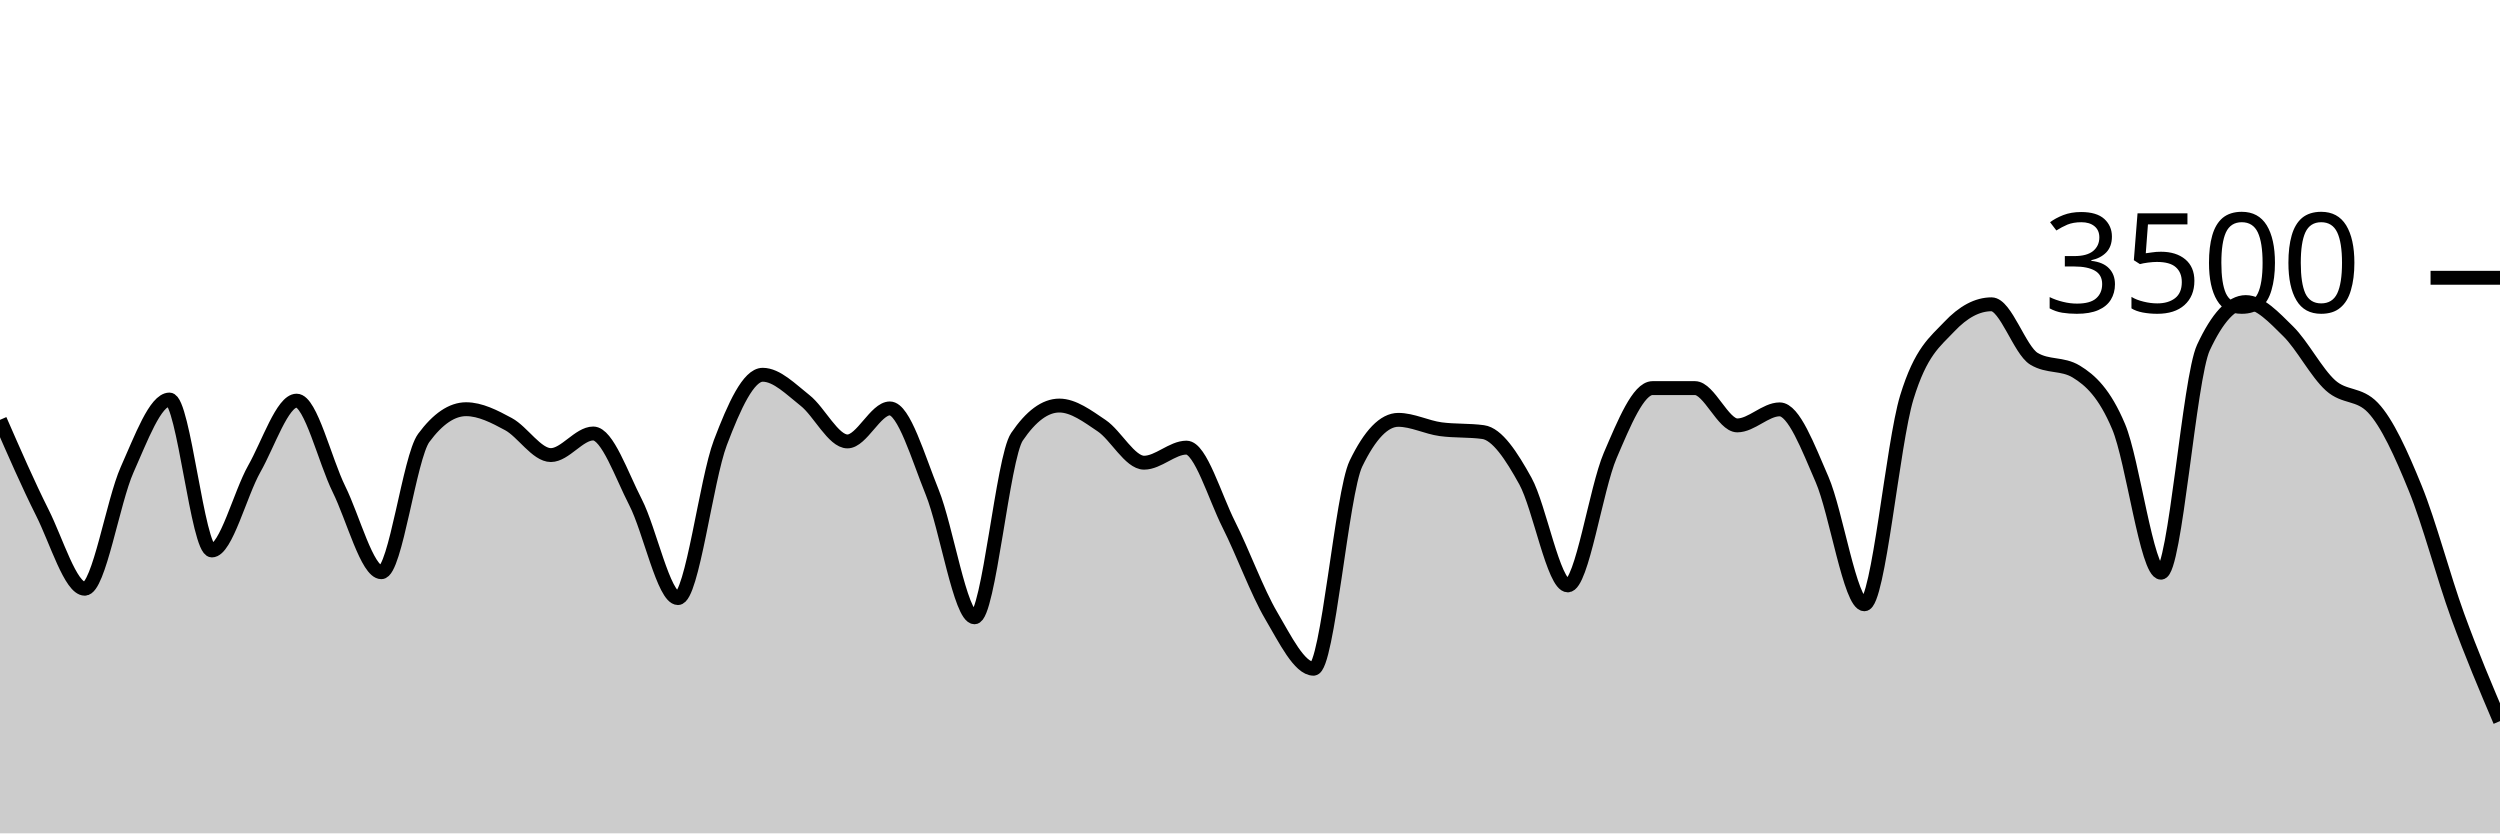
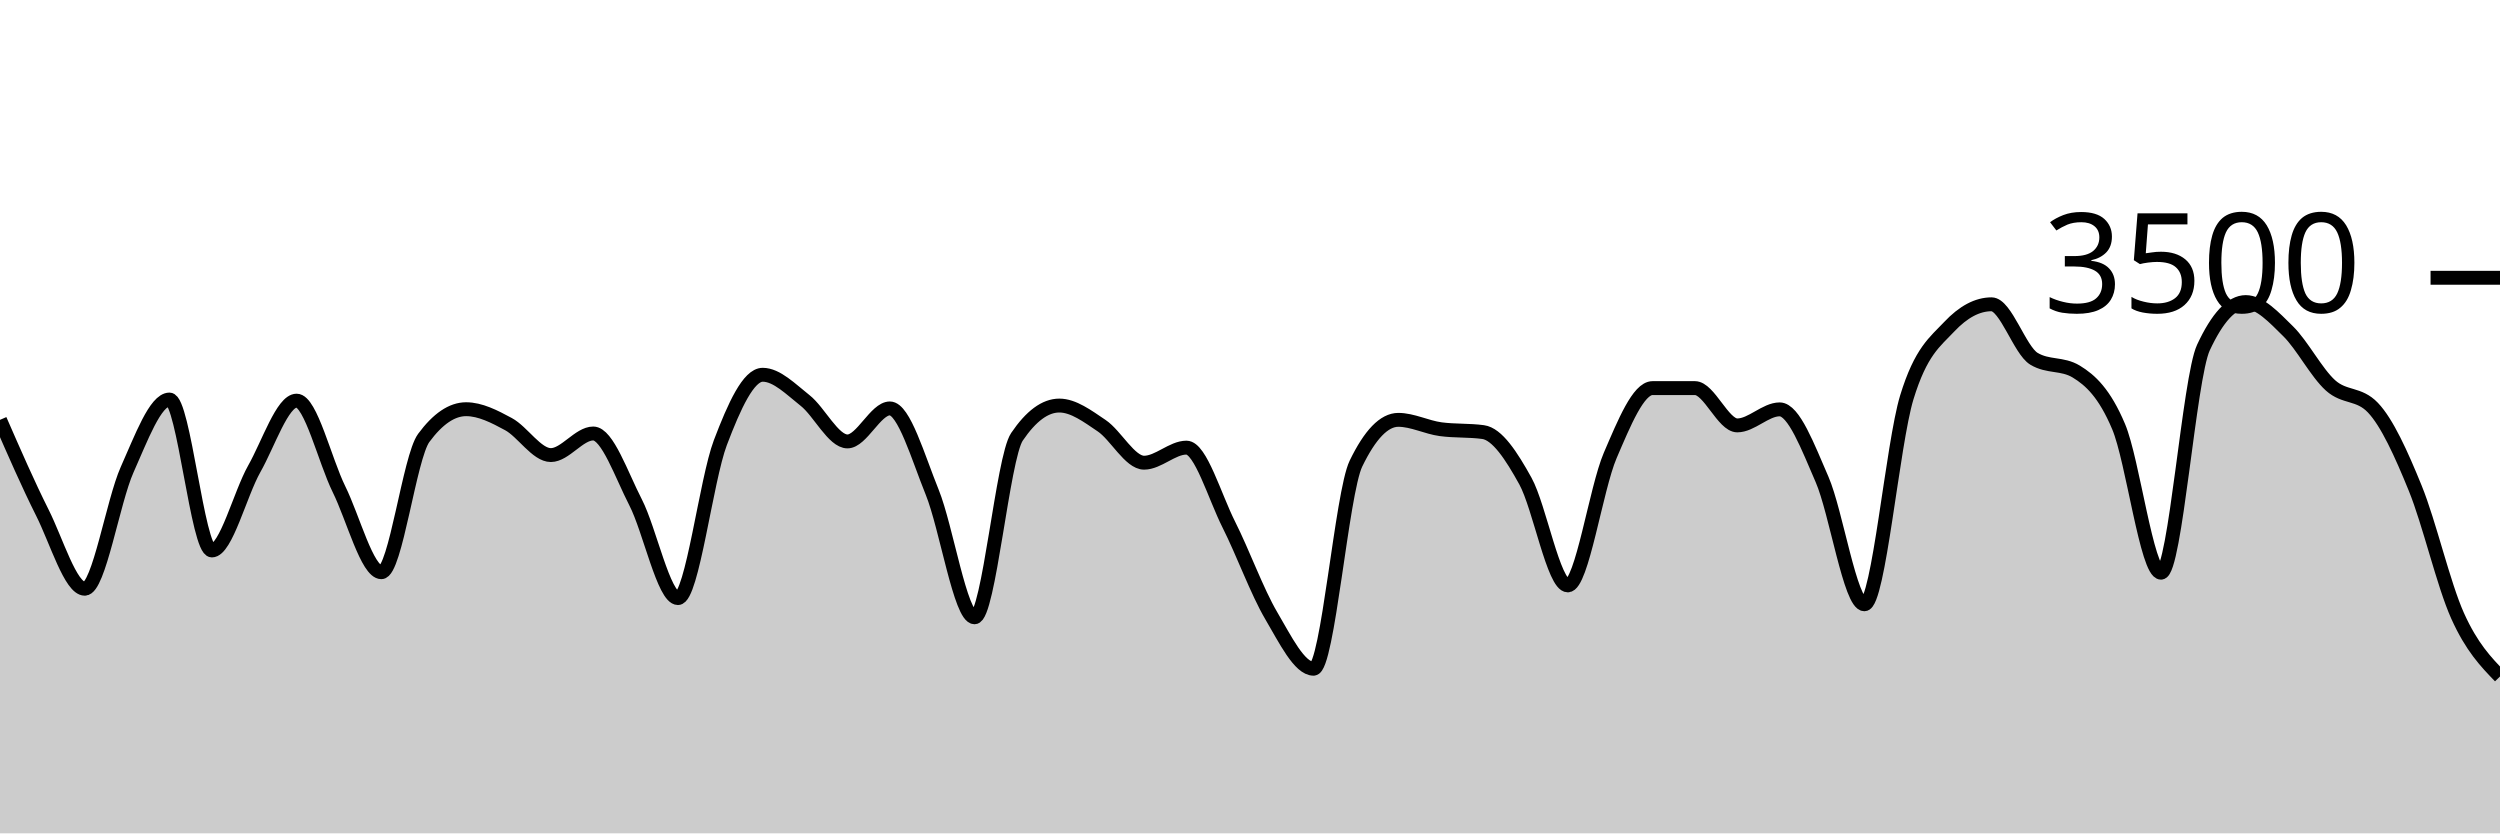
<svg xmlns="http://www.w3.org/2000/svg" viewBox="0 0 180 60">
  <g transform="translate(0,20)">
-     <path class="area" fill="rgba(0, 0, 0, 0.2)" d="M0,10.229C1.017,12.558,2.034,14.888,3.051,16.914C4.068,18.941,5.085,22.389,6.102,22.389C7.119,22.389,8.136,16.088,9.153,13.817C10.169,11.547,11.186,8.766,12.203,8.766C13.22,8.766,14.237,19.634,15.254,19.634C16.271,19.634,17.288,15.558,18.305,13.76C19.322,11.962,20.339,8.846,21.356,8.846C22.373,8.846,23.39,13.164,24.407,15.223C25.424,17.282,26.441,21.2,27.458,21.2C28.475,21.2,29.492,12.91,30.508,11.531C31.525,10.152,32.542,9.463,33.559,9.463C34.576,9.463,35.593,9.987,36.61,10.537C37.627,11.088,38.644,12.766,39.661,12.766C40.678,12.766,41.695,11.211,42.712,11.211C43.729,11.211,44.746,14.196,45.763,16.171C46.78,18.147,47.797,23.063,48.814,23.063C49.831,23.063,50.847,14.554,51.864,11.874C52.881,9.194,53.898,6.983,54.915,6.983C55.932,6.983,56.949,8.034,57.966,8.834C58.983,9.634,60,11.783,61.017,11.783C62.034,11.783,63.051,9.406,64.068,9.406C65.085,9.406,66.102,12.933,67.119,15.44C68.136,17.947,69.153,24.446,70.169,24.446C71.186,24.446,72.203,12.952,73.22,11.451C74.237,9.95,75.254,9.2,76.271,9.2C77.288,9.2,78.305,9.966,79.322,10.651C80.339,11.337,81.356,13.314,82.373,13.314C83.39,13.314,84.407,12.229,85.424,12.229C86.441,12.229,87.458,15.756,88.475,17.771C89.492,19.787,90.508,22.59,91.525,24.32C92.542,26.05,93.559,28.149,94.576,28.149C95.593,28.149,96.61,15.486,97.627,13.383C98.644,11.28,99.661,10.229,100.678,10.229C101.695,10.229,102.712,10.766,103.729,10.903C104.746,11.04,105.763,10.971,106.78,11.109C107.797,11.246,108.814,12.8,109.831,14.64C110.847,16.48,111.864,22.149,112.881,22.149C113.898,22.149,114.915,15.168,115.932,12.8C116.949,10.432,117.966,7.943,118.983,7.943C120,7.943,121.017,7.943,122.034,7.943C123.051,7.943,124.068,10.629,125.085,10.629C126.102,10.629,127.119,9.474,128.136,9.474C129.153,9.474,130.169,12.175,131.186,14.514C132.203,16.853,133.22,23.509,134.237,23.509C135.254,23.509,136.271,11.947,137.288,8.617C138.305,5.288,139.322,4.613,140.339,3.531C141.356,2.45,142.373,1.909,143.39,1.909C144.407,1.909,145.424,5.211,146.441,5.829C147.458,6.446,148.475,6.137,149.492,6.754C150.508,7.371,151.525,8.307,152.542,10.72C153.559,13.133,154.576,21.234,155.593,21.234C156.61,21.234,157.627,7.215,158.644,5.029C159.661,2.842,160.678,1.749,161.695,1.749C162.712,1.749,163.729,2.851,164.746,3.851C165.763,4.851,166.78,6.832,167.797,7.749C168.814,8.665,169.831,8.282,170.847,9.349C171.864,10.415,172.881,12.655,173.898,15.154C174.915,17.653,175.932,21.549,176.949,24.343C177.966,27.137,178.983,29.529,180,31.92L180,40C178.983,40,177.966,40,176.949,40C175.932,40,174.915,40,173.898,40C172.881,40,171.864,40,170.847,40C169.831,40,168.814,40,167.797,40C166.78,40,165.763,40,164.746,40C163.729,40,162.712,40,161.695,40C160.678,40,159.661,40,158.644,40C157.627,40,156.61,40,155.593,40C154.576,40,153.559,40,152.542,40C151.525,40,150.508,40,149.492,40C148.475,40,147.458,40,146.441,40C145.424,40,144.407,40,143.39,40C142.373,40,141.356,40,140.339,40C139.322,40,138.305,40,137.288,40C136.271,40,135.254,40,134.237,40C133.22,40,132.203,40,131.186,40C130.169,40,129.153,40,128.136,40C127.119,40,126.102,40,125.085,40C124.068,40,123.051,40,122.034,40C121.017,40,120,40,118.983,40C117.966,40,116.949,40,115.932,40C114.915,40,113.898,40,112.881,40C111.864,40,110.847,40,109.831,40C108.814,40,107.797,40,106.78,40C105.763,40,104.746,40,103.729,40C102.712,40,101.695,40,100.678,40C99.661,40,98.644,40,97.627,40C96.61,40,95.593,40,94.576,40C93.559,40,92.542,40,91.525,40C90.508,40,89.492,40,88.475,40C87.458,40,86.441,40,85.424,40C84.407,40,83.39,40,82.373,40C81.356,40,80.339,40,79.322,40C78.305,40,77.288,40,76.271,40C75.254,40,74.237,40,73.22,40C72.203,40,71.186,40,70.169,40C69.153,40,68.136,40,67.119,40C66.102,40,65.085,40,64.068,40C63.051,40,62.034,40,61.017,40C60,40,58.983,40,57.966,40C56.949,40,55.932,40,54.915,40C53.898,40,52.881,40,51.864,40C50.847,40,49.831,40,48.814,40C47.797,40,46.78,40,45.763,40C44.746,40,43.729,40,42.712,40C41.695,40,40.678,40,39.661,40C38.644,40,37.627,40,36.61,40C35.593,40,34.576,40,33.559,40C32.542,40,31.525,40,30.508,40C29.492,40,28.475,40,27.458,40C26.441,40,25.424,40,24.407,40C23.39,40,22.373,40,21.356,40C20.339,40,19.322,40,18.305,40C17.288,40,16.271,40,15.254,40C14.237,40,13.22,40,12.203,40C11.186,40,10.169,40,9.153,40C8.136,40,7.119,40,6.102,40C5.085,40,4.068,40,3.051,40C2.034,40,1.017,40,0,40Z" />
-     <path class="line" stroke="black" fill="none" d="M0,10.229C1.017,12.558,2.034,14.888,3.051,16.914C4.068,18.941,5.085,22.389,6.102,22.389C7.119,22.389,8.136,16.088,9.153,13.817C10.169,11.547,11.186,8.766,12.203,8.766C13.22,8.766,14.237,19.634,15.254,19.634C16.271,19.634,17.288,15.558,18.305,13.76C19.322,11.962,20.339,8.846,21.356,8.846C22.373,8.846,23.39,13.164,24.407,15.223C25.424,17.282,26.441,21.2,27.458,21.2C28.475,21.2,29.492,12.91,30.508,11.531C31.525,10.152,32.542,9.463,33.559,9.463C34.576,9.463,35.593,9.987,36.61,10.537C37.627,11.088,38.644,12.766,39.661,12.766C40.678,12.766,41.695,11.211,42.712,11.211C43.729,11.211,44.746,14.196,45.763,16.171C46.78,18.147,47.797,23.063,48.814,23.063C49.831,23.063,50.847,14.554,51.864,11.874C52.881,9.194,53.898,6.983,54.915,6.983C55.932,6.983,56.949,8.034,57.966,8.834C58.983,9.634,60,11.783,61.017,11.783C62.034,11.783,63.051,9.406,64.068,9.406C65.085,9.406,66.102,12.933,67.119,15.44C68.136,17.947,69.153,24.446,70.169,24.446C71.186,24.446,72.203,12.952,73.22,11.451C74.237,9.95,75.254,9.2,76.271,9.2C77.288,9.2,78.305,9.966,79.322,10.651C80.339,11.337,81.356,13.314,82.373,13.314C83.39,13.314,84.407,12.229,85.424,12.229C86.441,12.229,87.458,15.756,88.475,17.771C89.492,19.787,90.508,22.59,91.525,24.32C92.542,26.05,93.559,28.149,94.576,28.149C95.593,28.149,96.61,15.486,97.627,13.383C98.644,11.28,99.661,10.229,100.678,10.229C101.695,10.229,102.712,10.766,103.729,10.903C104.746,11.04,105.763,10.971,106.78,11.109C107.797,11.246,108.814,12.8,109.831,14.64C110.847,16.48,111.864,22.149,112.881,22.149C113.898,22.149,114.915,15.168,115.932,12.8C116.949,10.432,117.966,7.943,118.983,7.943C120,7.943,121.017,7.943,122.034,7.943C123.051,7.943,124.068,10.629,125.085,10.629C126.102,10.629,127.119,9.474,128.136,9.474C129.153,9.474,130.169,12.175,131.186,14.514C132.203,16.853,133.22,23.509,134.237,23.509C135.254,23.509,136.271,11.947,137.288,8.617C138.305,5.288,139.322,4.613,140.339,3.531C141.356,2.45,142.373,1.909,143.39,1.909C144.407,1.909,145.424,5.211,146.441,5.829C147.458,6.446,148.475,6.137,149.492,6.754C150.508,7.371,151.525,8.307,152.542,10.72C153.559,13.133,154.576,21.234,155.593,21.234C156.61,21.234,157.627,7.215,158.644,5.029C159.661,2.842,160.678,1.749,161.695,1.749C162.712,1.749,163.729,2.851,164.746,3.851C165.763,4.851,166.78,6.832,167.797,7.749C168.814,8.665,169.831,8.282,170.847,9.349C171.864,10.415,172.881,12.655,173.898,15.154C174.915,17.653,175.932,21.549,176.949,24.343C177.966,27.137,178.983,29.529,180,31.92" />
+     <path class="area" fill="rgba(0, 0, 0, 0.2)" d="M0,10.229C1.017,12.558,2.034,14.888,3.051,16.914C4.068,18.941,5.085,22.389,6.102,22.389C7.119,22.389,8.136,16.088,9.153,13.817C10.169,11.547,11.186,8.766,12.203,8.766C13.22,8.766,14.237,19.634,15.254,19.634C16.271,19.634,17.288,15.558,18.305,13.76C19.322,11.962,20.339,8.846,21.356,8.846C22.373,8.846,23.39,13.164,24.407,15.223C25.424,17.282,26.441,21.2,27.458,21.2C28.475,21.2,29.492,12.91,30.508,11.531C31.525,10.152,32.542,9.463,33.559,9.463C34.576,9.463,35.593,9.987,36.61,10.537C37.627,11.088,38.644,12.766,39.661,12.766C40.678,12.766,41.695,11.211,42.712,11.211C43.729,11.211,44.746,14.196,45.763,16.171C46.78,18.147,47.797,23.063,48.814,23.063C49.831,23.063,50.847,14.554,51.864,11.874C52.881,9.194,53.898,6.983,54.915,6.983C55.932,6.983,56.949,8.034,57.966,8.834C58.983,9.634,60,11.783,61.017,11.783C62.034,11.783,63.051,9.406,64.068,9.406C65.085,9.406,66.102,12.933,67.119,15.44C68.136,17.947,69.153,24.446,70.169,24.446C71.186,24.446,72.203,12.952,73.22,11.451C74.237,9.95,75.254,9.2,76.271,9.2C77.288,9.2,78.305,9.966,79.322,10.651C80.339,11.337,81.356,13.314,82.373,13.314C83.39,13.314,84.407,12.229,85.424,12.229C86.441,12.229,87.458,15.756,88.475,17.771C89.492,19.787,90.508,22.59,91.525,24.32C92.542,26.05,93.559,28.149,94.576,28.149C95.593,28.149,96.61,15.486,97.627,13.383C98.644,11.28,99.661,10.229,100.678,10.229C101.695,10.229,102.712,10.766,103.729,10.903C104.746,11.04,105.763,10.971,106.78,11.109C107.797,11.246,108.814,12.8,109.831,14.64C110.847,16.48,111.864,22.149,112.881,22.149C113.898,22.149,114.915,15.168,115.932,12.8C116.949,10.432,117.966,7.943,118.983,7.943C120,7.943,121.017,7.943,122.034,7.943C123.051,7.943,124.068,10.629,125.085,10.629C126.102,10.629,127.119,9.474,128.136,9.474C129.153,9.474,130.169,12.175,131.186,14.514C132.203,16.853,133.22,23.509,134.237,23.509C135.254,23.509,136.271,11.947,137.288,8.617C138.305,5.288,139.322,4.613,140.339,3.531C141.356,2.45,142.373,1.909,143.39,1.909C144.407,1.909,145.424,5.211,146.441,5.829C147.458,6.446,148.475,6.137,149.492,6.754C150.508,7.371,151.525,8.307,152.542,10.72C153.559,13.133,154.576,21.234,155.593,21.234C156.61,21.234,157.627,7.215,158.644,5.029C159.661,2.842,160.678,1.749,161.695,1.749C162.712,1.749,163.729,2.851,164.746,3.851C165.763,4.851,166.78,6.832,167.797,7.749C168.814,8.665,169.831,8.282,170.847,9.349C171.864,10.415,172.881,12.655,173.898,15.154C174.915,17.653,175.932,22.084,176.949,24.343C177.966,26.602,178.983,27.655,180,28.709L180,40C178.983,40,177.966,40,176.949,40C175.932,40,174.915,40,173.898,40C172.881,40,171.864,40,170.847,40C169.831,40,168.814,40,167.797,40C166.78,40,165.763,40,164.746,40C163.729,40,162.712,40,161.695,40C160.678,40,159.661,40,158.644,40C157.627,40,156.61,40,155.593,40C154.576,40,153.559,40,152.542,40C151.525,40,150.508,40,149.492,40C148.475,40,147.458,40,146.441,40C145.424,40,144.407,40,143.39,40C142.373,40,141.356,40,140.339,40C139.322,40,138.305,40,137.288,40C136.271,40,135.254,40,134.237,40C133.22,40,132.203,40,131.186,40C130.169,40,129.153,40,128.136,40C127.119,40,126.102,40,125.085,40C124.068,40,123.051,40,122.034,40C121.017,40,120,40,118.983,40C117.966,40,116.949,40,115.932,40C114.915,40,113.898,40,112.881,40C111.864,40,110.847,40,109.831,40C108.814,40,107.797,40,106.78,40C105.763,40,104.746,40,103.729,40C102.712,40,101.695,40,100.678,40C99.661,40,98.644,40,97.627,40C96.61,40,95.593,40,94.576,40C93.559,40,92.542,40,91.525,40C90.508,40,89.492,40,88.475,40C87.458,40,86.441,40,85.424,40C84.407,40,83.39,40,82.373,40C81.356,40,80.339,40,79.322,40C78.305,40,77.288,40,76.271,40C75.254,40,74.237,40,73.22,40C72.203,40,71.186,40,70.169,40C69.153,40,68.136,40,67.119,40C66.102,40,65.085,40,64.068,40C63.051,40,62.034,40,61.017,40C60,40,58.983,40,57.966,40C56.949,40,55.932,40,54.915,40C53.898,40,52.881,40,51.864,40C50.847,40,49.831,40,48.814,40C47.797,40,46.78,40,45.763,40C44.746,40,43.729,40,42.712,40C41.695,40,40.678,40,39.661,40C38.644,40,37.627,40,36.61,40C35.593,40,34.576,40,33.559,40C32.542,40,31.525,40,30.508,40C29.492,40,28.475,40,27.458,40C26.441,40,25.424,40,24.407,40C23.39,40,22.373,40,21.356,40C20.339,40,19.322,40,18.305,40C17.288,40,16.271,40,15.254,40C14.237,40,13.22,40,12.203,40C11.186,40,10.169,40,9.153,40C8.136,40,7.119,40,6.102,40C5.085,40,4.068,40,3.051,40C2.034,40,1.017,40,0,40Z" />
+     <path class="line" stroke="black" fill="none" d="M0,10.229C1.017,12.558,2.034,14.888,3.051,16.914C4.068,18.941,5.085,22.389,6.102,22.389C7.119,22.389,8.136,16.088,9.153,13.817C10.169,11.547,11.186,8.766,12.203,8.766C13.22,8.766,14.237,19.634,15.254,19.634C16.271,19.634,17.288,15.558,18.305,13.76C19.322,11.962,20.339,8.846,21.356,8.846C22.373,8.846,23.39,13.164,24.407,15.223C25.424,17.282,26.441,21.2,27.458,21.2C28.475,21.2,29.492,12.91,30.508,11.531C31.525,10.152,32.542,9.463,33.559,9.463C34.576,9.463,35.593,9.987,36.61,10.537C37.627,11.088,38.644,12.766,39.661,12.766C40.678,12.766,41.695,11.211,42.712,11.211C43.729,11.211,44.746,14.196,45.763,16.171C46.78,18.147,47.797,23.063,48.814,23.063C49.831,23.063,50.847,14.554,51.864,11.874C52.881,9.194,53.898,6.983,54.915,6.983C55.932,6.983,56.949,8.034,57.966,8.834C58.983,9.634,60,11.783,61.017,11.783C62.034,11.783,63.051,9.406,64.068,9.406C65.085,9.406,66.102,12.933,67.119,15.44C68.136,17.947,69.153,24.446,70.169,24.446C71.186,24.446,72.203,12.952,73.22,11.451C74.237,9.95,75.254,9.2,76.271,9.2C77.288,9.2,78.305,9.966,79.322,10.651C80.339,11.337,81.356,13.314,82.373,13.314C83.39,13.314,84.407,12.229,85.424,12.229C86.441,12.229,87.458,15.756,88.475,17.771C89.492,19.787,90.508,22.59,91.525,24.32C92.542,26.05,93.559,28.149,94.576,28.149C95.593,28.149,96.61,15.486,97.627,13.383C98.644,11.28,99.661,10.229,100.678,10.229C101.695,10.229,102.712,10.766,103.729,10.903C104.746,11.04,105.763,10.971,106.78,11.109C107.797,11.246,108.814,12.8,109.831,14.64C110.847,16.48,111.864,22.149,112.881,22.149C113.898,22.149,114.915,15.168,115.932,12.8C116.949,10.432,117.966,7.943,118.983,7.943C120,7.943,121.017,7.943,122.034,7.943C123.051,7.943,124.068,10.629,125.085,10.629C126.102,10.629,127.119,9.474,128.136,9.474C129.153,9.474,130.169,12.175,131.186,14.514C132.203,16.853,133.22,23.509,134.237,23.509C135.254,23.509,136.271,11.947,137.288,8.617C138.305,5.288,139.322,4.613,140.339,3.531C141.356,2.45,142.373,1.909,143.39,1.909C144.407,1.909,145.424,5.211,146.441,5.829C147.458,6.446,148.475,6.137,149.492,6.754C150.508,7.371,151.525,8.307,152.542,10.72C153.559,13.133,154.576,21.234,155.593,21.234C156.61,21.234,157.627,7.215,158.644,5.029C159.661,2.842,160.678,1.749,161.695,1.749C162.712,1.749,163.729,2.851,164.746,3.851C165.763,4.851,166.78,6.832,167.797,7.749C168.814,8.665,169.831,8.282,170.847,9.349C171.864,10.415,172.881,12.655,173.898,15.154C174.915,17.653,175.932,22.084,176.949,24.343C177.966,26.602,178.983,27.655,180,28.709" />
    <path class="axis-ceiling" stroke-width="1" stroke="black" fill="none" d="M175,0L180,0" />
    <text class="axis-ceiling-label" font-family="sans-serif" text-anchor="end" font-size="10px" x="170" y="2.5">3500</text>
  </g>
</svg>
